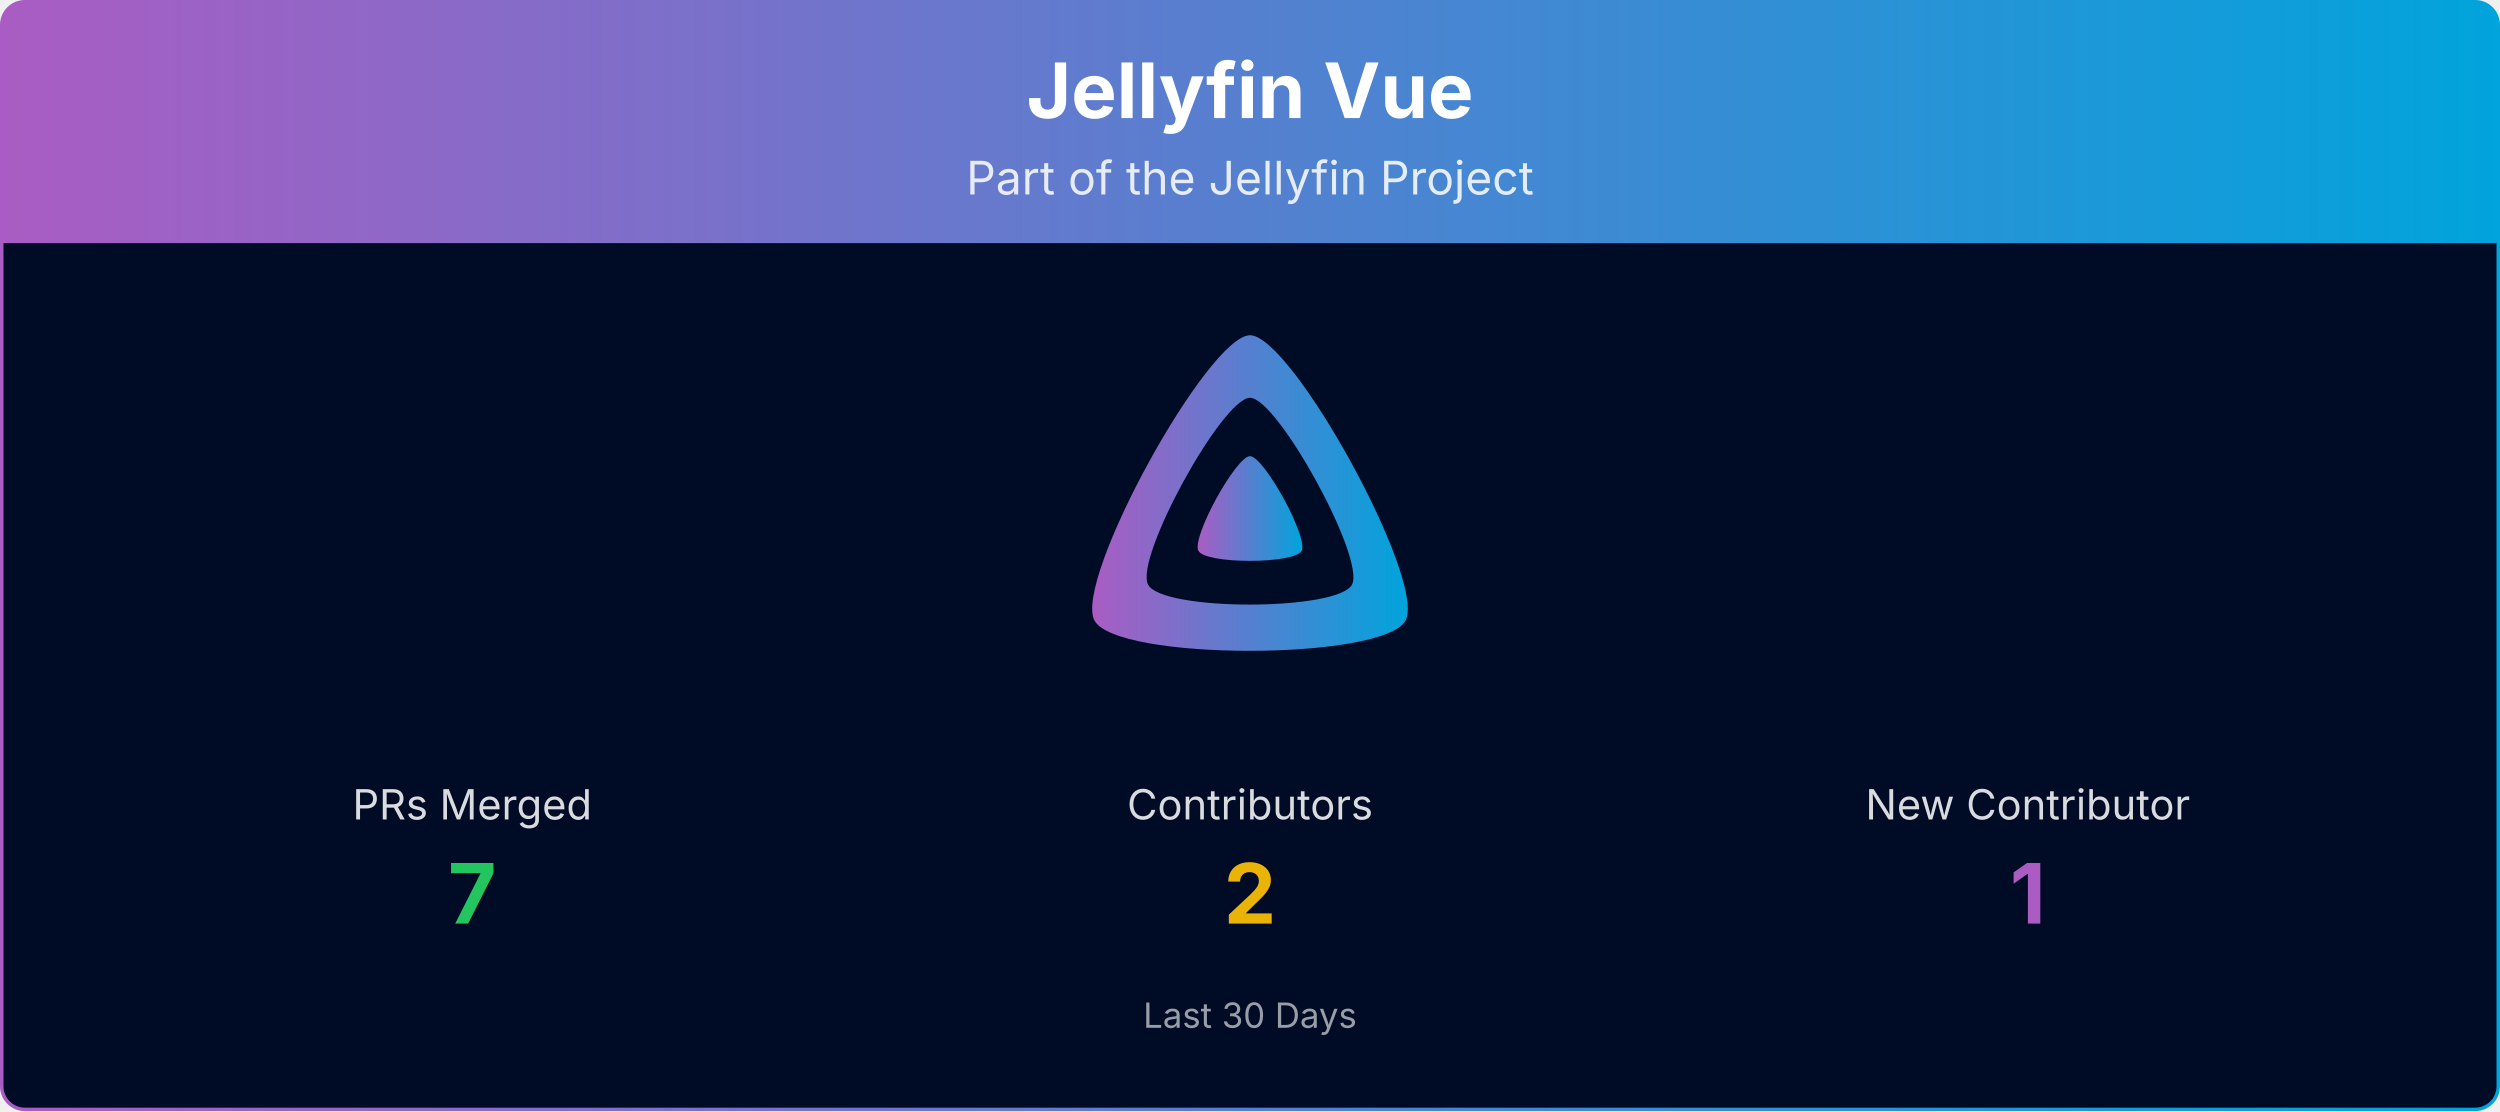
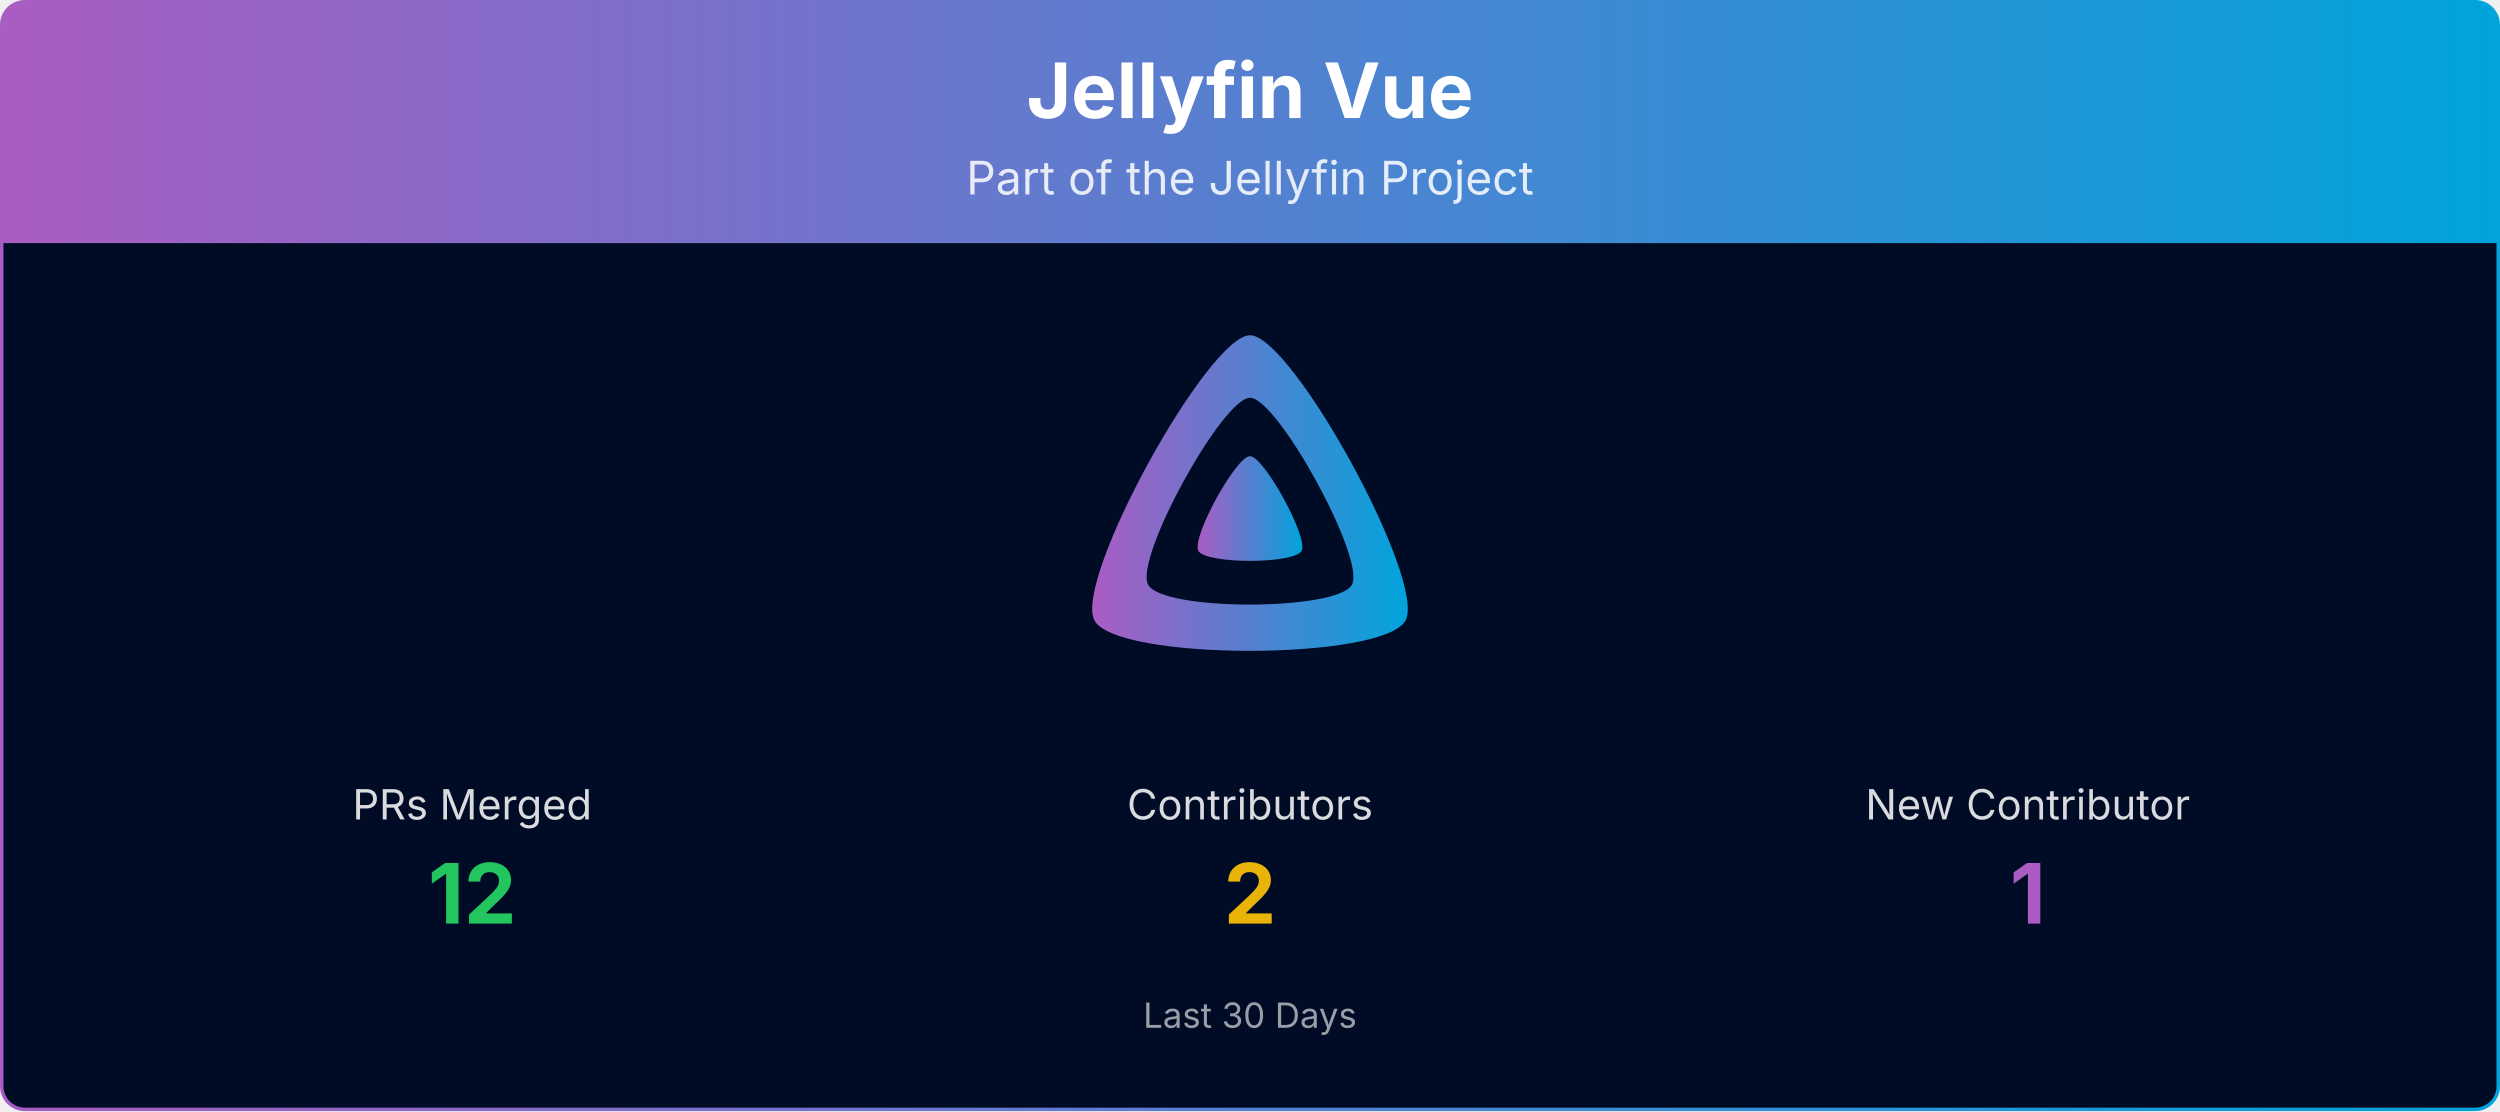
<svg xmlns="http://www.w3.org/2000/svg" viewBox="0 0 1080 480" width="100%" role="img" aria-label="Jellyfin Vue">
  <defs>
    <linearGradient id="banner-jellyfin-vue-grad" x1="0" y1="0" x2="1" y2="0">
      <stop offset="0%" stop-color="#AA5CC3" />
      <stop offset="100%" stop-color="#00A4DC" />
    </linearGradient>
    <clipPath id="banner-jellyfin-vue-grad-clip">
      <rect x="0.75" y="0.75" width="1078.5" height="478.5" rx="10" ry="10" />
    </clipPath>
  </defs>
  <g clip-path="url(#banner-jellyfin-vue-grad-clip)">
    <path d="M0.75,10.75 A10.0,10.0 0 0 1 10.75,0.75 L1069.25,0.75 A10.0,10.0 0 0 1 1079.25,10.75 L1079.25,105.00 L0.75,105.00 Z" fill="url(#banner-jellyfin-vue-grad)" />
    <text x="540.0" y="51" text-anchor="middle" font-size="33" font-weight="700" font-family="Plus Jakarta Sans, system-ui, -apple-system, Segoe UI, sans-serif" fill="#ffffff">Jellyfin Vue</text>
    <text x="540.0" y="84" text-anchor="middle" font-size="20" font-family="Plus Jakarta Sans, system-ui, -apple-system, Segoe UI, sans-serif" fill="#ffffff" opacity="0.85">Part of the Jellyfin Project</text>
    <rect x="0.75" y="105" width="1078.5" height="374.25" fill="#000b25" />
    <g transform="translate(465.00,138.00) scale(0.29297)">
      <path fill="url(#banner-jellyfin-vue-grad)" fill-rule="evenodd" d="M256,23.3c-61.6,0-259.8,359.4-229.6,420.1s429.3,60,459.2,0S317.6,23.3,256,23.3zM406.5,390.8c-19.6,39.3-281.1,39.8-300.9,0s110.1-275.3,150.4-275.3S426.1,351.4,406.5,390.8z" />
      <path fill="url(#banner-jellyfin-vue-grad)" d="M256,201.6c-20.4,0-86.2,119.3-76.2,139.4s142.5,19.9,152.4,0S276.5,201.6,256,201.6z" />
    </g>
    <text x="204.0" y="354.0" text-anchor="middle" font-size="18" font-family="Plus Jakarta Sans, system-ui, -apple-system, Segoe UI, sans-serif" fill="#ffffff" opacity="0.85">PRs Merged</text>
-     <text x="204.0" y="399.0" text-anchor="middle" font-size="36" font-weight="700" font-family="Plus Jakarta Sans, system-ui, -apple-system, Segoe UI, sans-serif" fill="#22c55e">7</text>
+     <text x="204.0" y="399.0" text-anchor="middle" font-size="36" font-weight="700" font-family="Plus Jakarta Sans, system-ui, -apple-system, Segoe UI, sans-serif" fill="#22c55e">12</text>
    <text x="540.0" y="354.0" text-anchor="middle" font-size="18" font-family="Plus Jakarta Sans, system-ui, -apple-system, Segoe UI, sans-serif" fill="#ffffff" opacity="0.85">Contributors</text>
    <text x="540.0" y="399.0" text-anchor="middle" font-size="36" font-weight="700" font-family="Plus Jakarta Sans, system-ui, -apple-system, Segoe UI, sans-serif" fill="#eab308">2</text>
    <text x="876.0" y="354.0" text-anchor="middle" font-size="18" font-family="Plus Jakarta Sans, system-ui, -apple-system, Segoe UI, sans-serif" fill="#ffffff" opacity="0.85">New Contributor</text>
    <text x="876.0" y="399.0" text-anchor="middle" font-size="36" font-weight="700" font-family="Plus Jakarta Sans, system-ui, -apple-system, Segoe UI, sans-serif" fill="#AA5CC3">1</text>
    <text x="540.0" y="444.0" text-anchor="middle" font-size="15" font-family="Plus Jakarta Sans, system-ui, -apple-system, Segoe UI, sans-serif" fill="#ffffff" opacity="0.6">Last 30 Days</text>
  </g>
  <rect x="0.75" y="0.75" width="1078.5" height="478.5" rx="10" ry="10" fill="none" stroke="url(#banner-jellyfin-vue-grad)" stroke-width="1.5" />
</svg>
